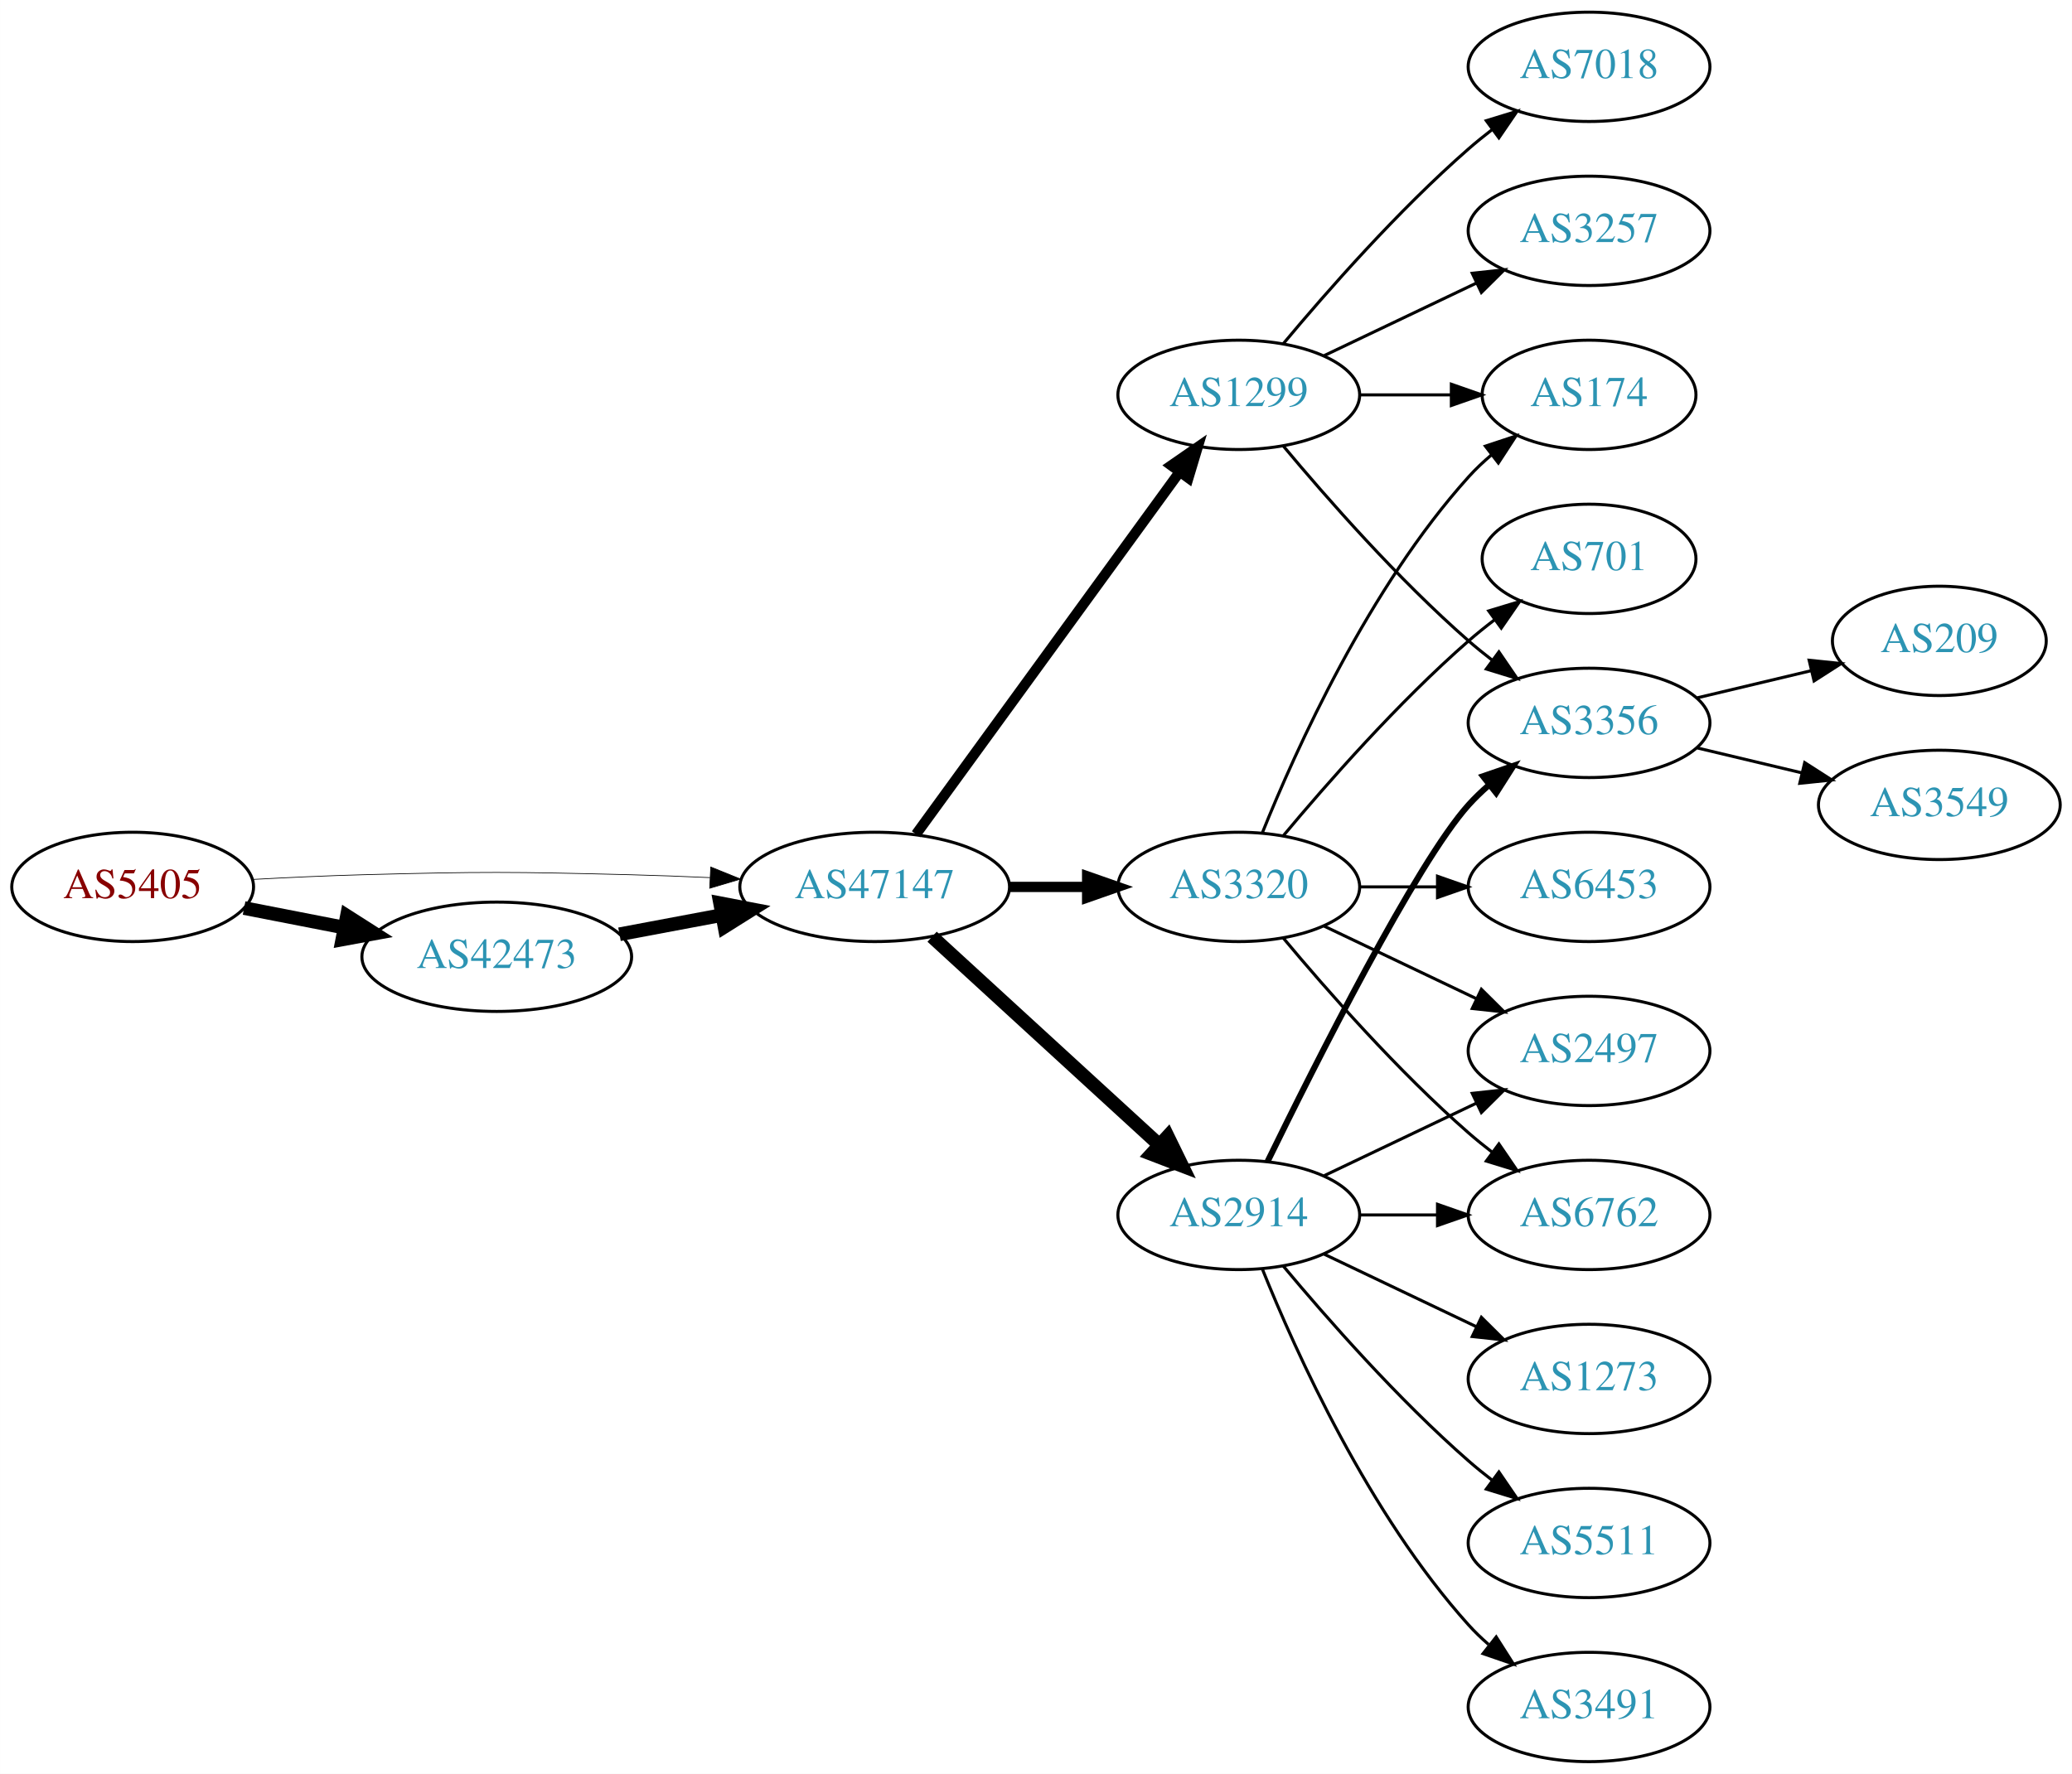
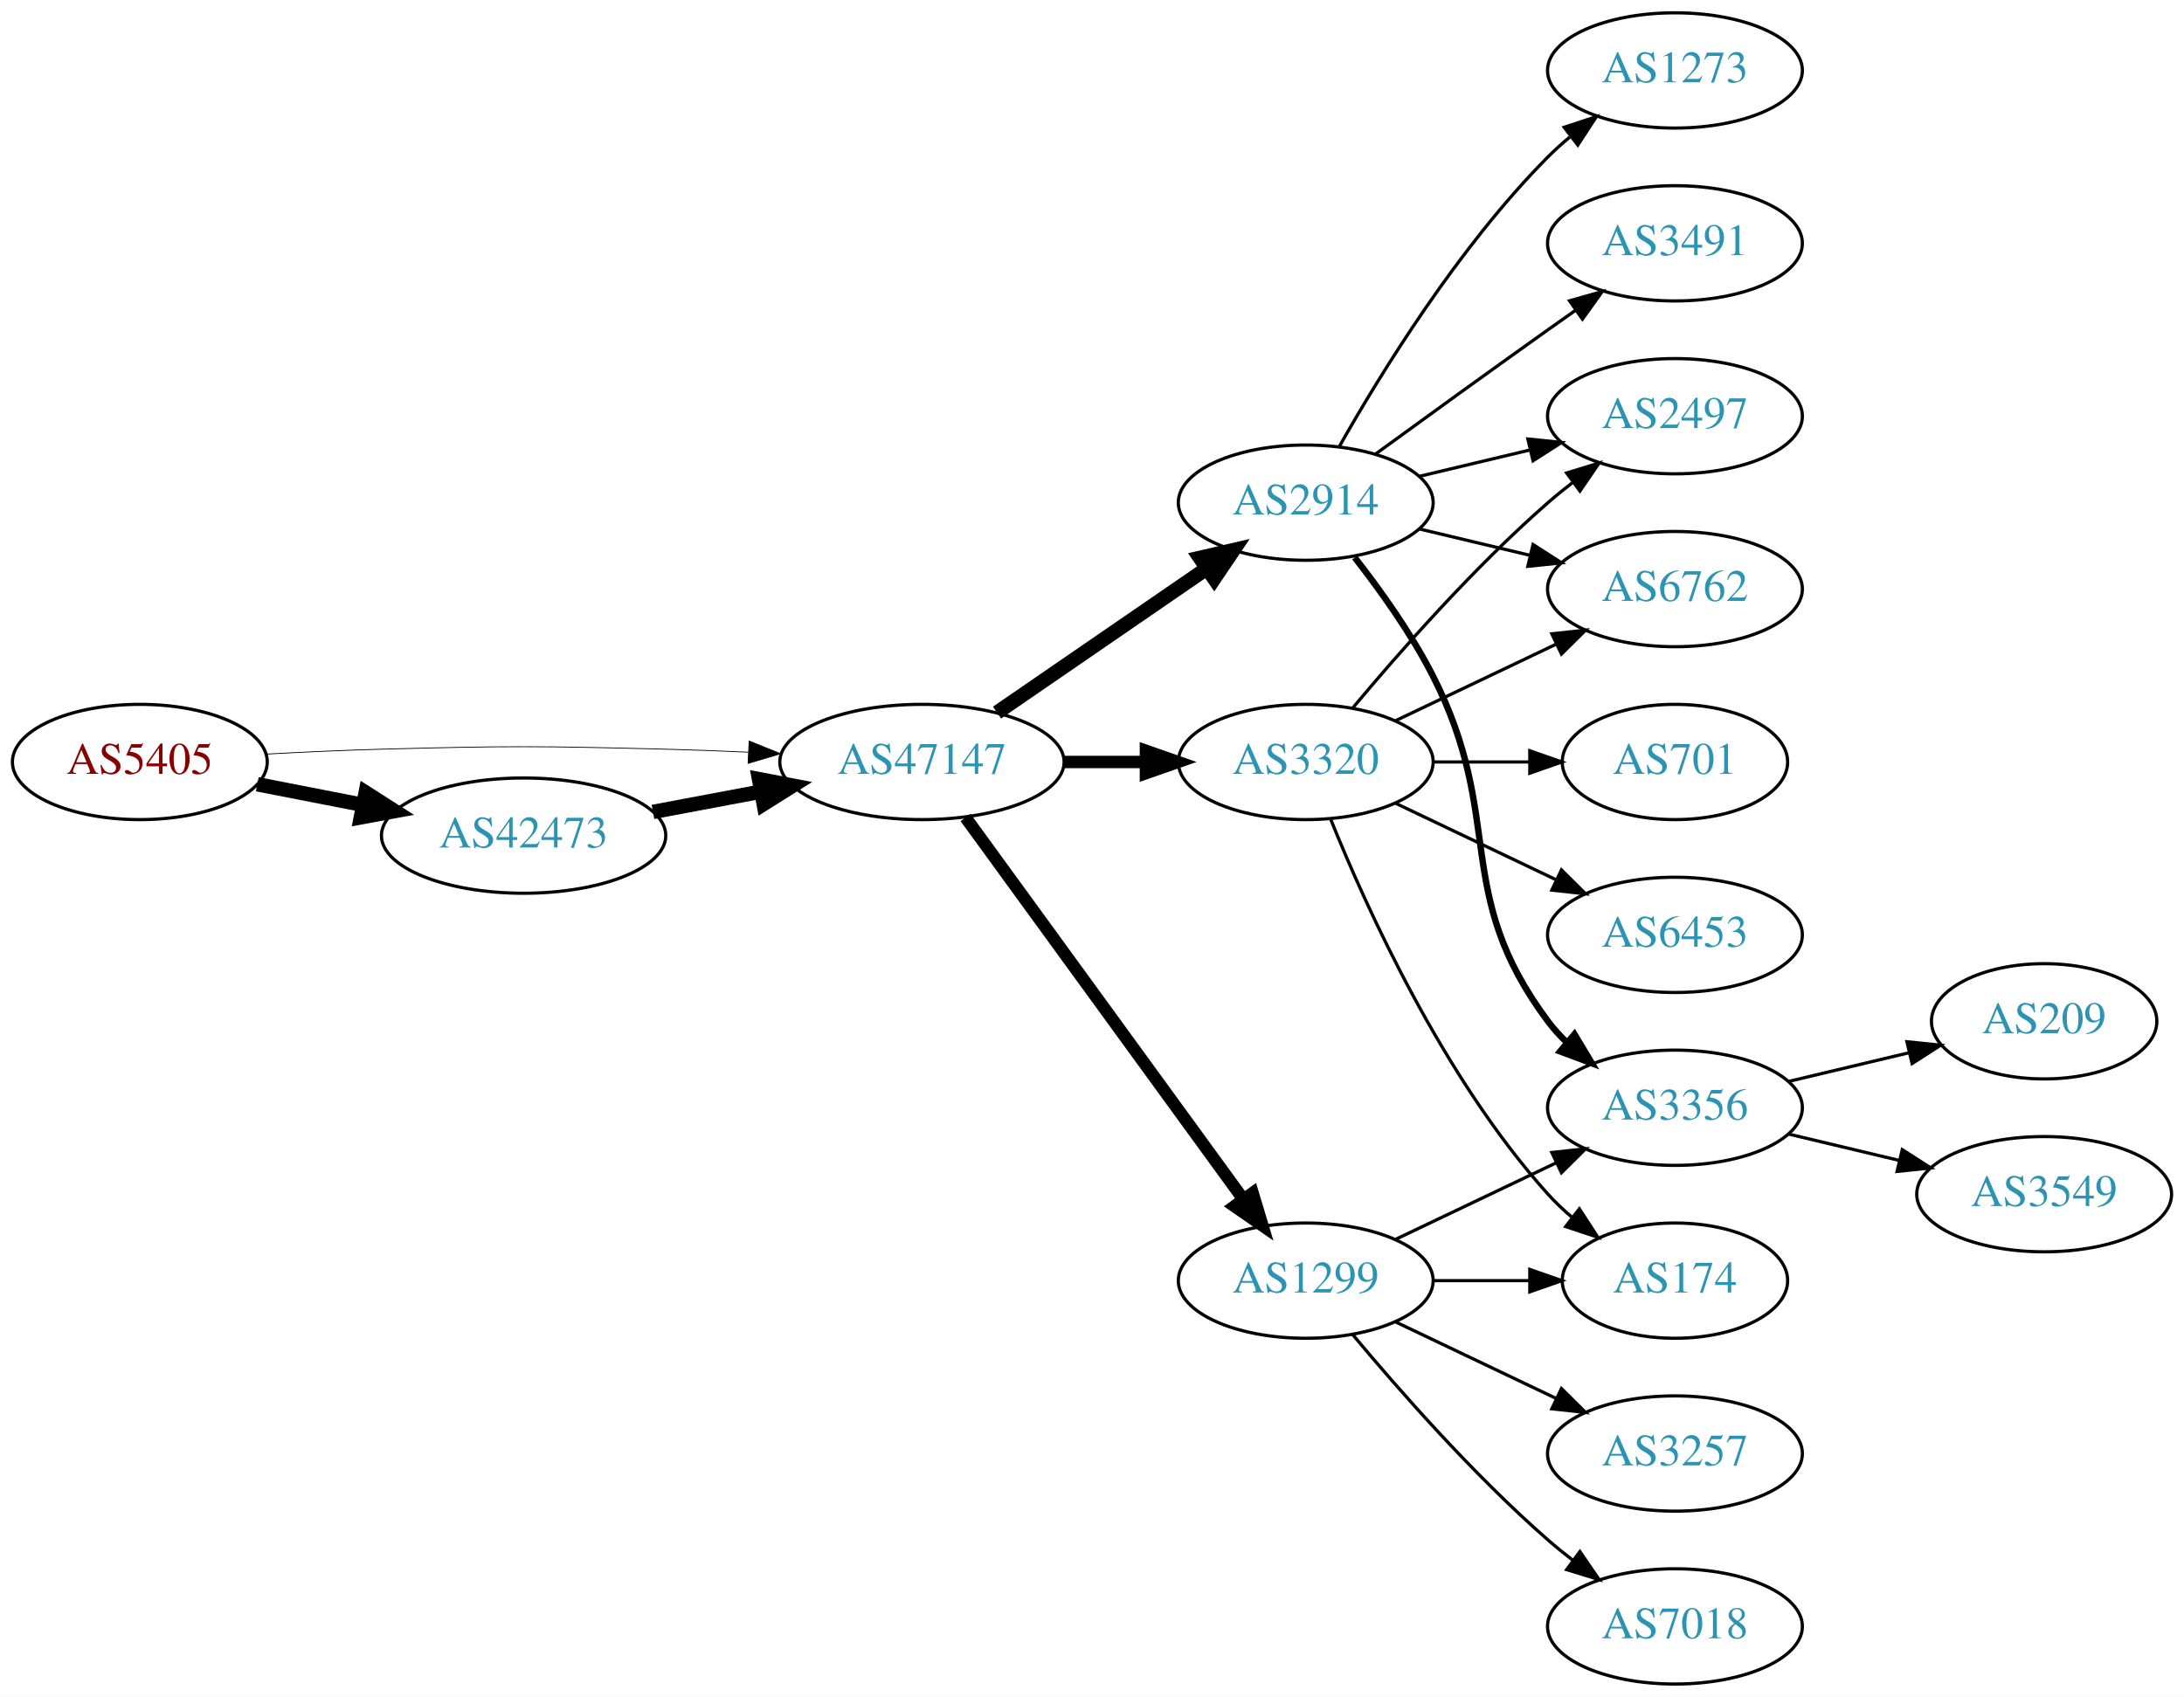
- <svg xmlns="http://www.w3.org/2000/svg" xmlns:xlink="http://www.w3.org/1999/xlink" width="682pt" height="584pt" viewBox="0.00 0.00 681.96 584.00">
-   <g id="graph0" class="graph" transform="scale(1 1) rotate(0) translate(4 580)">
-     <polygon fill="white" stroke="none" points="-4,4 -4,-580 677.956,-580 677.956,4 -4,4" />
+ <svg xmlns="http://www.w3.org/2000/svg" xmlns:xlink="http://www.w3.org/1999/xlink" width="682pt" height="530pt" viewBox="0.00 0.00 681.96 530.00">
+   <g id="graph0" class="graph" transform="scale(1 1) rotate(0) translate(4 526)">
+     <polygon fill="white" stroke="none" points="-4,4 -4,-526 677.956,-526 677.956,4 -4,4" />
    <g id="node1" class="node">
      <g id="a_node1">
        <a xlink:href="/asn/5405" xlink:title="AS5405 ~ CSO.net Internet Services GmbH [AT]">
          <ellipse fill="#ffffff" stroke="black" cx="39.647" cy="-288" rx="39.794" ry="18" />
          <text text-anchor="middle" x="39.647" y="-284.3" font-family="Times,serif" font-size="14.00" fill="#880000">AS5405</text>
        </a>
      </g>
    </g>
    <g id="node2" class="node">
      <g id="a_node2">
        <a xlink:href="/asn/42473" xlink:title="AS42473 ~ ANEXIA Internetdienstleistungs GmbH [AT]">
          <ellipse fill="#ffffff" stroke="black" cx="159.489" cy="-265" rx="44.393" ry="18" />
          <text text-anchor="middle" x="159.489" y="-261.3" font-family="Times,serif" font-size="14.00" fill="#2c94b3">AS42473</text>
        </a>
      </g>
    </g>
    <g id="edge1" class="edge">
      <path fill="none" stroke="black" stroke-width="4.5" d="M76.323,-281.037C86.696,-279.012 98.214,-276.764 109.264,-274.608" />
      <polygon fill="black" stroke="black" stroke-width="4.5" points="110.173,-278.442 119.234,-272.662 108.665,-270.713 110.173,-278.442" />
    </g>
    <g id="node3" class="node">
      <g id="a_node3">
        <a xlink:href="/asn/47147" xlink:title="AS47147 ~ ANEXIA Internetdienstleistungs GmbH [AT]">
          <ellipse fill="#ffffff" stroke="black" cx="283.881" cy="-288" rx="44.393" ry="18" />
          <text text-anchor="middle" x="283.881" y="-284.3" font-family="Times,serif" font-size="14.00" fill="#2c94b3">AS47147</text>
        </a>
      </g>
    </g>
    <g id="edge2" class="edge">
-       <path fill="none" stroke="black" stroke-width="0.237" d="M78.989,-290.449C90.642,-291.087 103.487,-291.684 115.293,-292 154.564,-293.051 164.412,-292.991 203.685,-292 212.093,-291.788 220.998,-291.449 229.685,-291.056" />
-       <polygon fill="black" stroke="black" stroke-width="0.237" points="229.917,-294.549 239.739,-290.575 229.582,-287.557 229.917,-294.549" />
+       <path fill="none" stroke="black" stroke-width="0.25" d="M78.989,-290.449C90.642,-291.087 103.487,-291.684 115.293,-292 154.564,-293.051 164.412,-292.991 203.685,-292 212.093,-291.788 220.998,-291.449 229.685,-291.056" />
+       <polygon fill="black" stroke="black" stroke-width="0.25" points="229.917,-294.549 239.739,-290.575 229.582,-287.557 229.917,-294.549" />
    </g>
    <g id="edge3" class="edge">
      <path fill="none" stroke="black" stroke-width="4.5" d="M199.888,-272.404C210.589,-274.415 222.312,-276.618 233.489,-278.718" />
      <polygon fill="black" stroke="black" stroke-width="4.5" points="233,-282.633 243.556,-280.61 234.455,-274.893 233,-282.633" />
    </g>
    <g id="node4" class="node">
      <g id="a_node4">
-         <a xlink:href="/asn/1299" xlink:title="AS1299 ~ Telia Carrier [EU]">
-           <ellipse fill="#ffffff" stroke="black" cx="403.724" cy="-450" rx="39.794" ry="18" />
-           <text text-anchor="middle" x="403.724" y="-446.3" font-family="Times,serif" font-size="14.00" fill="#2c94b3">AS1299</text>
+         <a xlink:href="/asn/2914" xlink:title="AS2914 ~ NTT America, Inc. [US]">
+           <ellipse fill="#ffffff" stroke="black" cx="403.724" cy="-369" rx="39.794" ry="18" />
+           <text text-anchor="middle" x="403.724" y="-365.3" font-family="Times,serif" font-size="14.00" fill="#2c94b3">AS2914</text>
        </a>
      </g>
    </g>
    <g id="edge4" class="edge">
-       <path fill="none" stroke="black" stroke-width="3.375" d="M297.492,-305.337C318.313,-333.96 359.975,-391.233 384.164,-424.486" />
-       <polygon fill="black" stroke="black" stroke-width="3.375" points="381.49,-426.76 390.203,-432.788 387.151,-422.642 381.49,-426.76" />
+       <path fill="none" stroke="black" stroke-width="4.5" d="M307.324,-303.426C325.905,-316.198 352.466,-334.455 372.846,-348.463" />
+       <polygon fill="black" stroke="black" stroke-width="4.5" points="370.689,-351.758 381.16,-354.178 375.149,-345.269 370.689,-351.758" />
    </g>
    <g id="node5" class="node">
      <g id="a_node5">
+         <a xlink:href="/asn/1299" xlink:title="AS1299 ~ Telia Carrier [EU]">
+           <ellipse fill="#ffffff" stroke="black" cx="403.724" cy="-126" rx="39.794" ry="18" />
+           <text text-anchor="middle" x="403.724" y="-122.3" font-family="Times,serif" font-size="14.00" fill="#2c94b3">AS1299</text>
+         </a>
+       </g>
+     </g>
+     <g id="edge5" class="edge">
+       <path fill="none" stroke="black" stroke-width="3.857" d="M297.492,-270.663C318.313,-242.04 359.975,-184.767 384.164,-151.514" />
+       <polygon fill="black" stroke="black" stroke-width="3.857" points="387.151,-153.358 390.203,-143.212 381.49,-149.24 387.151,-153.358" />
+     </g>
+     <g id="node6" class="node">
+       <g id="a_node6">
        <a xlink:href="/asn/3320" xlink:title="AS3320 ~ DTAG [DE]">
          <ellipse fill="#ffffff" stroke="black" cx="403.724" cy="-288" rx="39.794" ry="18" />
          <text text-anchor="middle" x="403.724" y="-284.3" font-family="Times,serif" font-size="14.00" fill="#2c94b3">AS3320</text>
        </a>
      </g>
    </g>
-     <g id="edge5" class="edge">
-       <path fill="none" stroke="black" stroke-width="3.375" d="M328.092,-288C336.405,-288 345.168,-288 353.65,-288" />
-       <polygon fill="black" stroke="black" stroke-width="3.375" points="353.809,-291.5 363.809,-288 353.809,-284.5 353.809,-291.5" />
-     </g>
-     <g id="node6" class="node">
-       <g id="a_node6">
-         <a xlink:href="/asn/2914" xlink:title="AS2914 ~ NTT America, Inc. [US]">
-           <ellipse fill="#ffffff" stroke="black" cx="403.724" cy="-180" rx="39.794" ry="18" />
-           <text text-anchor="middle" x="403.724" y="-176.3" font-family="Times,serif" font-size="14.00" fill="#2c94b3">AS2914</text>
-         </a>
-       </g>
-     </g>
    <g id="edge6" class="edge">
-       <path fill="none" stroke="black" stroke-width="4.5" d="M302.779,-271.597C322.707,-253.333 355.065,-223.678 377.542,-203.079" />
-       <polygon fill="black" stroke="black" stroke-width="4.5" points="380.332,-205.863 385.044,-196.203 375.011,-200.057 380.332,-205.863" />
+       <path fill="none" stroke="black" stroke-width="3.857" d="M328.092,-288C336.405,-288 345.168,-288 353.65,-288" />
+       <polygon fill="black" stroke="black" stroke-width="3.857" points="353.809,-291.5 363.809,-288 353.809,-284.5 353.809,-291.5" />
    </g>
    <g id="node7" class="node">
      <g id="a_node7">
-         <a xlink:href="/asn/3257" xlink:title="AS3257 ~ GTT [DE]">
+         <a xlink:href="/asn/1273" xlink:title="AS1273 ~ Vodafone Group PLC [EU]">
          <ellipse fill="#ffffff" stroke="black" cx="519.017" cy="-504" rx="39.794" ry="18" />
-           <text text-anchor="middle" x="519.017" y="-500.3" font-family="Times,serif" font-size="14.00" fill="#2c94b3">AS3257</text>
+           <text text-anchor="middle" x="519.017" y="-500.3" font-family="Times,serif" font-size="14.00" fill="#2c94b3">AS1273</text>
        </a>
      </g>
    </g>
    <g id="edge7" class="edge">
-       <path fill="none" stroke="black" d="M431.86,-462.934C446.854,-470.081 465.675,-479.052 481.898,-486.785" />
-       <polygon fill="black" stroke="black" points="480.569,-490.028 491.102,-491.171 483.581,-483.709 480.569,-490.028" />
+       <path fill="none" stroke="black" d="M414.184,-386.49C426.965,-409.096 451.398,-448.886 479.37,-477 481.481,-479.121 483.777,-481.188 486.163,-483.171" />
+       <polygon fill="black" stroke="black" points="484.415,-486.242 494.478,-489.556 488.678,-480.69 484.415,-486.242" />
    </g>
    <g id="node8" class="node">
      <g id="a_node8">
-         <a xlink:href="/asn/174" xlink:title="AS174 ~ Cogent Communications [US]">
-           <ellipse fill="#ffffff" stroke="black" cx="519.017" cy="-450" rx="35.194" ry="18" />
-           <text text-anchor="middle" x="519.017" y="-446.3" font-family="Times,serif" font-size="14.00" fill="#2c94b3">AS174</text>
+         <a xlink:href="/asn/2497" xlink:title="AS2497 ~ Internet Initiative Japan Inc. [JP]">
+           <ellipse fill="#ffffff" stroke="black" cx="519.017" cy="-396" rx="39.794" ry="18" />
+           <text text-anchor="middle" x="519.017" y="-392.3" font-family="Times,serif" font-size="14.00" fill="#2c94b3">AS2497</text>
        </a>
      </g>
    </g>
    <g id="edge8" class="edge">
-       <path fill="none" stroke="black" d="M443.396,-450C453.101,-450 463.592,-450 473.555,-450" />
-       <polygon fill="black" stroke="black" points="473.691,-453.5 483.691,-450 473.691,-446.5 473.691,-453.5" />
+       <path fill="none" stroke="black" d="M439.331,-377.248C450.202,-379.838 462.357,-382.735 473.799,-385.462" />
+       <polygon fill="black" stroke="black" points="473.082,-388.889 483.621,-387.803 474.705,-382.08 473.082,-388.889" />
    </g>
    <g id="node9" class="node">
      <g id="a_node9">
-         <a xlink:href="/asn/3356" xlink:title="AS3356 ~ Level 3 Parent, LLC [US]">
+         <a xlink:href="/asn/6762" xlink:title="AS6762 ~ TELECOM ITALIA SPARKLE S.p.A. [IT]">
          <ellipse fill="#ffffff" stroke="black" cx="519.017" cy="-342" rx="39.794" ry="18" />
-           <text text-anchor="middle" x="519.017" y="-338.3" font-family="Times,serif" font-size="14.00" fill="#2c94b3">AS3356</text>
+           <text text-anchor="middle" x="519.017" y="-338.3" font-family="Times,serif" font-size="14.00" fill="#2c94b3">AS6762</text>
        </a>
      </g>
    </g>
    <g id="edge9" class="edge">
-       <path fill="none" stroke="black" d="M418.354,-433.183C432.636,-416.071 456.183,-389.255 479.37,-369 481.836,-366.846 484.475,-364.706 487.172,-362.628" />
-       <polygon fill="black" stroke="black" points="489.345,-365.375 495.326,-356.63 485.197,-359.736 489.345,-365.375" />
+       <path fill="none" stroke="black" d="M439.331,-360.752C450.202,-358.162 462.357,-355.265 473.799,-352.538" />
+       <polygon fill="black" stroke="black" points="474.705,-355.92 483.621,-350.197 473.082,-349.111 474.705,-355.92" />
    </g>
    <g id="node10" class="node">
      <g id="a_node10">
-         <a xlink:href="/asn/7018" xlink:title="AS7018 ~ AT&amp;T Services, Inc. [US]">
-           <ellipse fill="#ffffff" stroke="black" cx="519.017" cy="-558" rx="39.794" ry="18" />
-           <text text-anchor="middle" x="519.017" y="-554.3" font-family="Times,serif" font-size="14.00" fill="#2c94b3">AS7018</text>
+         <a xlink:href="/asn/3356" xlink:title="AS3356 ~ Level 3 Parent, LLC [US]">
+           <ellipse fill="#ffffff" stroke="black" cx="519.017" cy="-180" rx="39.794" ry="18" />
+           <text text-anchor="middle" x="519.017" y="-176.3" font-family="Times,serif" font-size="14.00" fill="#2c94b3">AS3356</text>
        </a>
      </g>
    </g>
    <g id="edge10" class="edge">
-       <path fill="none" stroke="black" d="M418.354,-466.817C432.636,-483.929 456.183,-510.745 479.37,-531 481.836,-533.154 484.475,-535.294 487.172,-537.372" />
-       <polygon fill="black" stroke="black" points="485.197,-540.264 495.326,-543.37 489.345,-534.625 485.197,-540.264" />
-     </g>
-     <g id="edge15" class="edge">
-       <path fill="none" stroke="black" d="M411.472,-305.787C422.523,-333.243 446.576,-386.578 479.37,-423 481.686,-425.572 484.291,-428.03 487.026,-430.343" />
-       <polygon fill="black" stroke="black" points="484.892,-433.117 494.949,-436.448 489.164,-427.572 484.892,-433.117" />
+       <path fill="none" stroke="black" stroke-width="2" d="M419.02,-351.86C427.006,-341.647 436.668,-328.147 443.37,-315 466.351,-269.923 449.099,-247.542 479.37,-207 481.115,-204.664 483.122,-202.455 485.285,-200.383" />
+       <polygon fill="black" stroke="black" stroke-width="2" points="487.645,-202.973 493.086,-193.882 483.163,-197.595 487.645,-202.973" />
    </g>
    <g id="node11" class="node">
      <g id="a_node11">
-         <a xlink:href="/asn/701" xlink:title="AS701 ~ UUNET [US]">
-           <ellipse fill="#ffffff" stroke="black" cx="519.017" cy="-396" rx="35.194" ry="18" />
-           <text text-anchor="middle" x="519.017" y="-392.3" font-family="Times,serif" font-size="14.00" fill="#2c94b3">AS701</text>
+         <a xlink:href="/asn/3491" xlink:title="AS3491 ~ PCCW Global, Inc. [US]">
+           <ellipse fill="#ffffff" stroke="black" cx="519.017" cy="-450" rx="39.794" ry="18" />
+           <text text-anchor="middle" x="519.017" y="-446.3" font-family="Times,serif" font-size="14.00" fill="#2c94b3">AS3491</text>
        </a>
      </g>
    </g>
    <g id="edge11" class="edge">
-       <path fill="none" stroke="black" d="M418.354,-304.817C432.636,-321.929 456.183,-348.745 479.37,-369 482.04,-371.332 484.913,-373.648 487.843,-375.886" />
-       <polygon fill="black" stroke="black" points="485.994,-378.87 496.134,-381.939 490.121,-373.216 485.994,-378.87" />
+       <path fill="none" stroke="black" d="M425.572,-384.222C440.506,-395.091 461.12,-410.025 479.37,-423 482.191,-425.005 485.134,-427.085 488.082,-429.159" />
+       <polygon fill="black" stroke="black" points="486.109,-432.05 496.306,-434.926 490.128,-426.319 486.109,-432.05" />
+     </g>
+     <g id="edge20" class="edge">
+       <path fill="none" stroke="black" d="M431.86,-138.934C446.854,-146.081 465.675,-155.052 481.898,-162.785" />
+       <polygon fill="black" stroke="black" points="480.569,-166.028 491.102,-167.171 483.581,-159.709 480.569,-166.028" />
+     </g>
+     <g id="node14" class="node">
+       <g id="a_node14">
+         <a xlink:href="/asn/174" xlink:title="AS174 ~ Cogent Communications [US]">
+           <ellipse fill="#ffffff" stroke="black" cx="519.017" cy="-126" rx="35.194" ry="18" />
+           <text text-anchor="middle" x="519.017" y="-122.3" font-family="Times,serif" font-size="14.00" fill="#2c94b3">AS174</text>
+         </a>
+       </g>
+     </g>
+     <g id="edge19" class="edge">
+       <path fill="none" stroke="black" d="M443.396,-126C453.101,-126 463.592,-126 473.555,-126" />
+       <polygon fill="black" stroke="black" points="473.691,-129.5 483.691,-126 473.691,-122.5 473.691,-129.5" />
+     </g>
+     <g id="node15" class="node">
+       <g id="a_node15">
+         <a xlink:href="/asn/3257" xlink:title="AS3257 ~ GTT [DE]">
+           <ellipse fill="#ffffff" stroke="black" cx="519.017" cy="-72" rx="39.794" ry="18" />
+           <text text-anchor="middle" x="519.017" y="-68.3" font-family="Times,serif" font-size="14.00" fill="#2c94b3">AS3257</text>
+         </a>
+       </g>
+     </g>
+     <g id="edge17" class="edge">
+       <path fill="none" stroke="black" d="M431.86,-113.066C446.854,-105.919 465.675,-96.948 481.898,-89.215" />
+       <polygon fill="black" stroke="black" points="483.581,-92.291 491.102,-84.829 480.569,-85.972 483.581,-92.291" />
+     </g>
+     <g id="node16" class="node">
+       <g id="a_node16">
+         <a xlink:href="/asn/7018" xlink:title="AS7018 ~ AT&amp;T Services, Inc. [US]">
+           <ellipse fill="#ffffff" stroke="black" cx="519.017" cy="-18" rx="39.794" ry="18" />
+           <text text-anchor="middle" x="519.017" y="-14.3" font-family="Times,serif" font-size="14.00" fill="#2c94b3">AS7018</text>
+         </a>
+       </g>
+     </g>
+     <g id="edge18" class="edge">
+       <path fill="none" stroke="black" d="M418.354,-109.183C432.636,-92.071 456.183,-65.255 479.37,-45 481.836,-42.846 484.475,-40.706 487.172,-38.628" />
+       <polygon fill="black" stroke="black" points="489.345,-41.375 495.326,-32.63 485.197,-35.736 489.345,-41.375" />
+     </g>
+     <g id="edge16" class="edge">
+       <path fill="none" stroke="black" d="M418.354,-304.817C432.636,-321.929 456.183,-348.745 479.37,-369 481.836,-371.154 484.475,-373.294 487.172,-375.372" />
+       <polygon fill="black" stroke="black" points="485.197,-378.264 495.326,-381.37 489.345,-372.625 485.197,-378.264" />
+     </g>
+     <g id="edge12" class="edge">
+       <path fill="none" stroke="black" d="M431.86,-300.934C446.854,-308.081 465.675,-317.052 481.898,-324.785" />
+       <polygon fill="black" stroke="black" points="480.569,-328.028 491.102,-329.171 483.581,-321.709 480.569,-328.028" />
    </g>
    <g id="node12" class="node">
      <g id="a_node12">
-         <a xlink:href="/asn/6762" xlink:title="AS6762 ~ TELECOM ITALIA SPARKLE S.p.A. [IT]">
-           <ellipse fill="#ffffff" stroke="black" cx="519.017" cy="-180" rx="39.794" ry="18" />
-           <text text-anchor="middle" x="519.017" y="-176.3" font-family="Times,serif" font-size="14.00" fill="#2c94b3">AS6762</text>
-         </a>
-       </g>
-     </g>
-     <g id="edge12" class="edge">
-       <path fill="none" stroke="black" d="M418.354,-271.183C432.636,-254.071 456.183,-227.255 479.37,-207 481.836,-204.846 484.475,-202.706 487.172,-200.628" />
-       <polygon fill="black" stroke="black" points="489.345,-203.375 495.326,-194.63 485.197,-197.736 489.345,-203.375" />
+         <a xlink:href="/asn/701" xlink:title="AS701 ~ UUNET [US]">
+           <ellipse fill="#ffffff" stroke="black" cx="519.017" cy="-288" rx="35.194" ry="18" />
+           <text text-anchor="middle" x="519.017" y="-284.3" font-family="Times,serif" font-size="14.00" fill="#2c94b3">AS701</text>
+         </a>
+       </g>
+     </g>
+     <g id="edge13" class="edge">
+       <path fill="none" stroke="black" d="M443.396,-288C453.101,-288 463.592,-288 473.555,-288" />
+       <polygon fill="black" stroke="black" points="473.691,-291.5 483.691,-288 473.691,-284.5 473.691,-291.5" />
    </g>
    <g id="node13" class="node">
      <g id="a_node13">
        <a xlink:href="/asn/6453" xlink:title="AS6453 ~ TATA COMMUNICATIONS (AMERICA) INC [US]">
-           <ellipse fill="#ffffff" stroke="black" cx="519.017" cy="-288" rx="39.794" ry="18" />
-           <text text-anchor="middle" x="519.017" y="-284.3" font-family="Times,serif" font-size="14.00" fill="#2c94b3">AS6453</text>
-         </a>
-       </g>
-     </g>
-     <g id="edge13" class="edge">
-       <path fill="none" stroke="black" d="M443.396,-288C451.599,-288 460.363,-288 468.895,-288" />
-       <polygon fill="black" stroke="black" points="469.134,-291.5 479.134,-288 469.134,-284.5 469.134,-291.5" />
-     </g>
-     <g id="node14" class="node">
-       <g id="a_node14">
-         <a xlink:href="/asn/2497" xlink:title="AS2497 ~ Internet Initiative Japan Inc. [JP]">
          <ellipse fill="#ffffff" stroke="black" cx="519.017" cy="-234" rx="39.794" ry="18" />
-           <text text-anchor="middle" x="519.017" y="-230.3" font-family="Times,serif" font-size="14.00" fill="#2c94b3">AS2497</text>
+           <text text-anchor="middle" x="519.017" y="-230.3" font-family="Times,serif" font-size="14.00" fill="#2c94b3">AS6453</text>
        </a>
      </g>
    </g>
    <g id="edge14" class="edge">
      <path fill="none" stroke="black" d="M431.86,-275.066C446.854,-267.919 465.675,-258.948 481.898,-251.215" />
      <polygon fill="black" stroke="black" points="483.581,-254.291 491.102,-246.829 480.569,-247.972 483.581,-254.291" />
    </g>
-     <g id="edge17" class="edge">
-       <path fill="none" stroke="black" stroke-width="2" d="M413.162,-197.511C428.78,-229.509 462.167,-295.893 479.37,-315 481.373,-317.224 483.591,-319.363 485.924,-321.397" />
-       <polygon fill="black" stroke="black" stroke-width="2" points="484.122,-324.433 494.143,-327.873 488.454,-318.935 484.122,-324.433" />
-     </g>
-     <g id="edge18" class="edge">
-       <path fill="none" stroke="black" d="M443.396,-180C451.599,-180 460.363,-180 468.895,-180" />
-       <polygon fill="black" stroke="black" points="469.134,-183.5 479.134,-180 469.134,-176.5 469.134,-183.5" />
-     </g>
-     <g id="edge16" class="edge">
-       <path fill="none" stroke="black" d="M431.86,-192.934C446.854,-200.081 465.675,-209.052 481.898,-216.785" />
-       <polygon fill="black" stroke="black" points="480.569,-220.028 491.102,-221.171 483.581,-213.709 480.569,-220.028" />
-     </g>
-     <g id="node15" class="node">
-       <g id="a_node15">
-         <a xlink:href="/asn/1273" xlink:title="AS1273 ~ Vodafone Group PLC [EU]">
-           <ellipse fill="#ffffff" stroke="black" cx="519.017" cy="-126" rx="39.794" ry="18" />
-           <text text-anchor="middle" x="519.017" y="-122.3" font-family="Times,serif" font-size="14.00" fill="#2c94b3">AS1273</text>
-         </a>
-       </g>
-     </g>
-     <g id="edge19" class="edge">
-       <path fill="none" stroke="black" d="M431.86,-167.066C446.854,-159.919 465.675,-150.948 481.898,-143.215" />
-       <polygon fill="black" stroke="black" points="483.581,-146.291 491.102,-138.829 480.569,-139.972 483.581,-146.291" />
-     </g>
-     <g id="node16" class="node">
-       <g id="a_node16">
-         <a xlink:href="/asn/5511" xlink:title="AS5511 ~ Orange S.A. [FR]">
-           <ellipse fill="#ffffff" stroke="black" cx="519.017" cy="-72" rx="39.794" ry="18" />
-           <text text-anchor="middle" x="519.017" y="-68.3" font-family="Times,serif" font-size="14.00" fill="#2c94b3">AS5511</text>
-         </a>
-       </g>
-     </g>
-     <g id="edge20" class="edge">
-       <path fill="none" stroke="black" d="M418.354,-163.183C432.636,-146.071 456.183,-119.255 479.37,-99 481.836,-96.846 484.475,-94.706 487.172,-92.628" />
-       <polygon fill="black" stroke="black" points="489.345,-95.375 495.326,-86.63 485.197,-89.736 489.345,-95.375" />
+     <g id="edge15" class="edge">
+       <path fill="none" stroke="black" d="M411.472,-270.213C422.523,-242.757 446.576,-189.422 479.37,-153 481.686,-150.428 484.291,-147.97 487.026,-145.657" />
+       <polygon fill="black" stroke="black" points="489.164,-148.428 494.949,-139.552 484.892,-142.883 489.164,-148.428" />
    </g>
    <g id="node17" class="node">
      <g id="a_node17">
-         <a xlink:href="/asn/3491" xlink:title="AS3491 ~ PCCW Global, Inc. [US]">
-           <ellipse fill="#ffffff" stroke="black" cx="519.017" cy="-18" rx="39.794" ry="18" />
-           <text text-anchor="middle" x="519.017" y="-14.3" font-family="Times,serif" font-size="14.00" fill="#2c94b3">AS3491</text>
+         <a xlink:href="/asn/209" xlink:title="AS209 ~ CenturyLink Communications, LLC [US]">
+           <ellipse fill="#ffffff" stroke="black" cx="634.31" cy="-207" rx="35.194" ry="18" />
+           <text text-anchor="middle" x="634.31" y="-203.3" font-family="Times,serif" font-size="14.00" fill="#2c94b3">AS209</text>
        </a>
      </g>
    </g>
    <g id="edge21" class="edge">
-       <path fill="none" stroke="black" d="M411.472,-162.213C422.523,-134.757 446.576,-81.422 479.37,-45 481.373,-42.776 483.591,-40.637 485.924,-38.603" />
-       <polygon fill="black" stroke="black" points="488.454,-41.065 494.143,-32.127 484.122,-35.567 488.454,-41.065" />
+       <path fill="none" stroke="black" d="M554.624,-188.248C566.418,-191.058 579.723,-194.229 591.991,-197.153" />
+       <polygon fill="black" stroke="black" points="591.457,-200.624 601.996,-199.537 593.08,-193.814 591.457,-200.624" />
    </g>
    <g id="node18" class="node">
      <g id="a_node18">
-         <a xlink:href="/asn/209" xlink:title="AS209 ~ CenturyLink Communications, LLC [US]">
-           <ellipse fill="#ffffff" stroke="black" cx="634.31" cy="-369" rx="35.194" ry="18" />
-           <text text-anchor="middle" x="634.31" y="-365.3" font-family="Times,serif" font-size="14.00" fill="#2c94b3">AS209</text>
+         <a xlink:href="/asn/3549" xlink:title="AS3549 ~ Level 3 Parent, LLC [US]">
+           <ellipse fill="#ffffff" stroke="black" cx="634.31" cy="-153" rx="39.794" ry="18" />
+           <text text-anchor="middle" x="634.31" y="-149.3" font-family="Times,serif" font-size="14.00" fill="#2c94b3">AS3549</text>
        </a>
      </g>
    </g>
    <g id="edge22" class="edge">
-       <path fill="none" stroke="black" d="M554.624,-350.248C566.418,-353.058 579.723,-356.229 591.991,-359.153" />
-       <polygon fill="black" stroke="black" points="591.457,-362.624 601.996,-361.537 593.08,-355.814 591.457,-362.624" />
-     </g>
-     <g id="node19" class="node">
-       <g id="a_node19">
-         <a xlink:href="/asn/3549" xlink:title="AS3549 ~ Level 3 Parent, LLC [US]">
-           <ellipse fill="#ffffff" stroke="black" cx="634.31" cy="-315" rx="39.794" ry="18" />
-           <text text-anchor="middle" x="634.31" y="-311.3" font-family="Times,serif" font-size="14.00" fill="#2c94b3">AS3549</text>
-         </a>
-       </g>
-     </g>
-     <g id="edge23" class="edge">
-       <path fill="none" stroke="black" d="M554.624,-333.752C565.495,-331.162 577.65,-328.265 589.092,-325.538" />
-       <polygon fill="black" stroke="black" points="589.998,-328.92 598.914,-323.197 588.375,-322.111 589.998,-328.92" />
+       <path fill="none" stroke="black" d="M554.624,-171.752C565.495,-169.162 577.65,-166.265 589.092,-163.538" />
+       <polygon fill="black" stroke="black" points="589.998,-166.92 598.914,-161.197 588.375,-160.111 589.998,-166.92" />
    </g>
  </g>
</svg>
